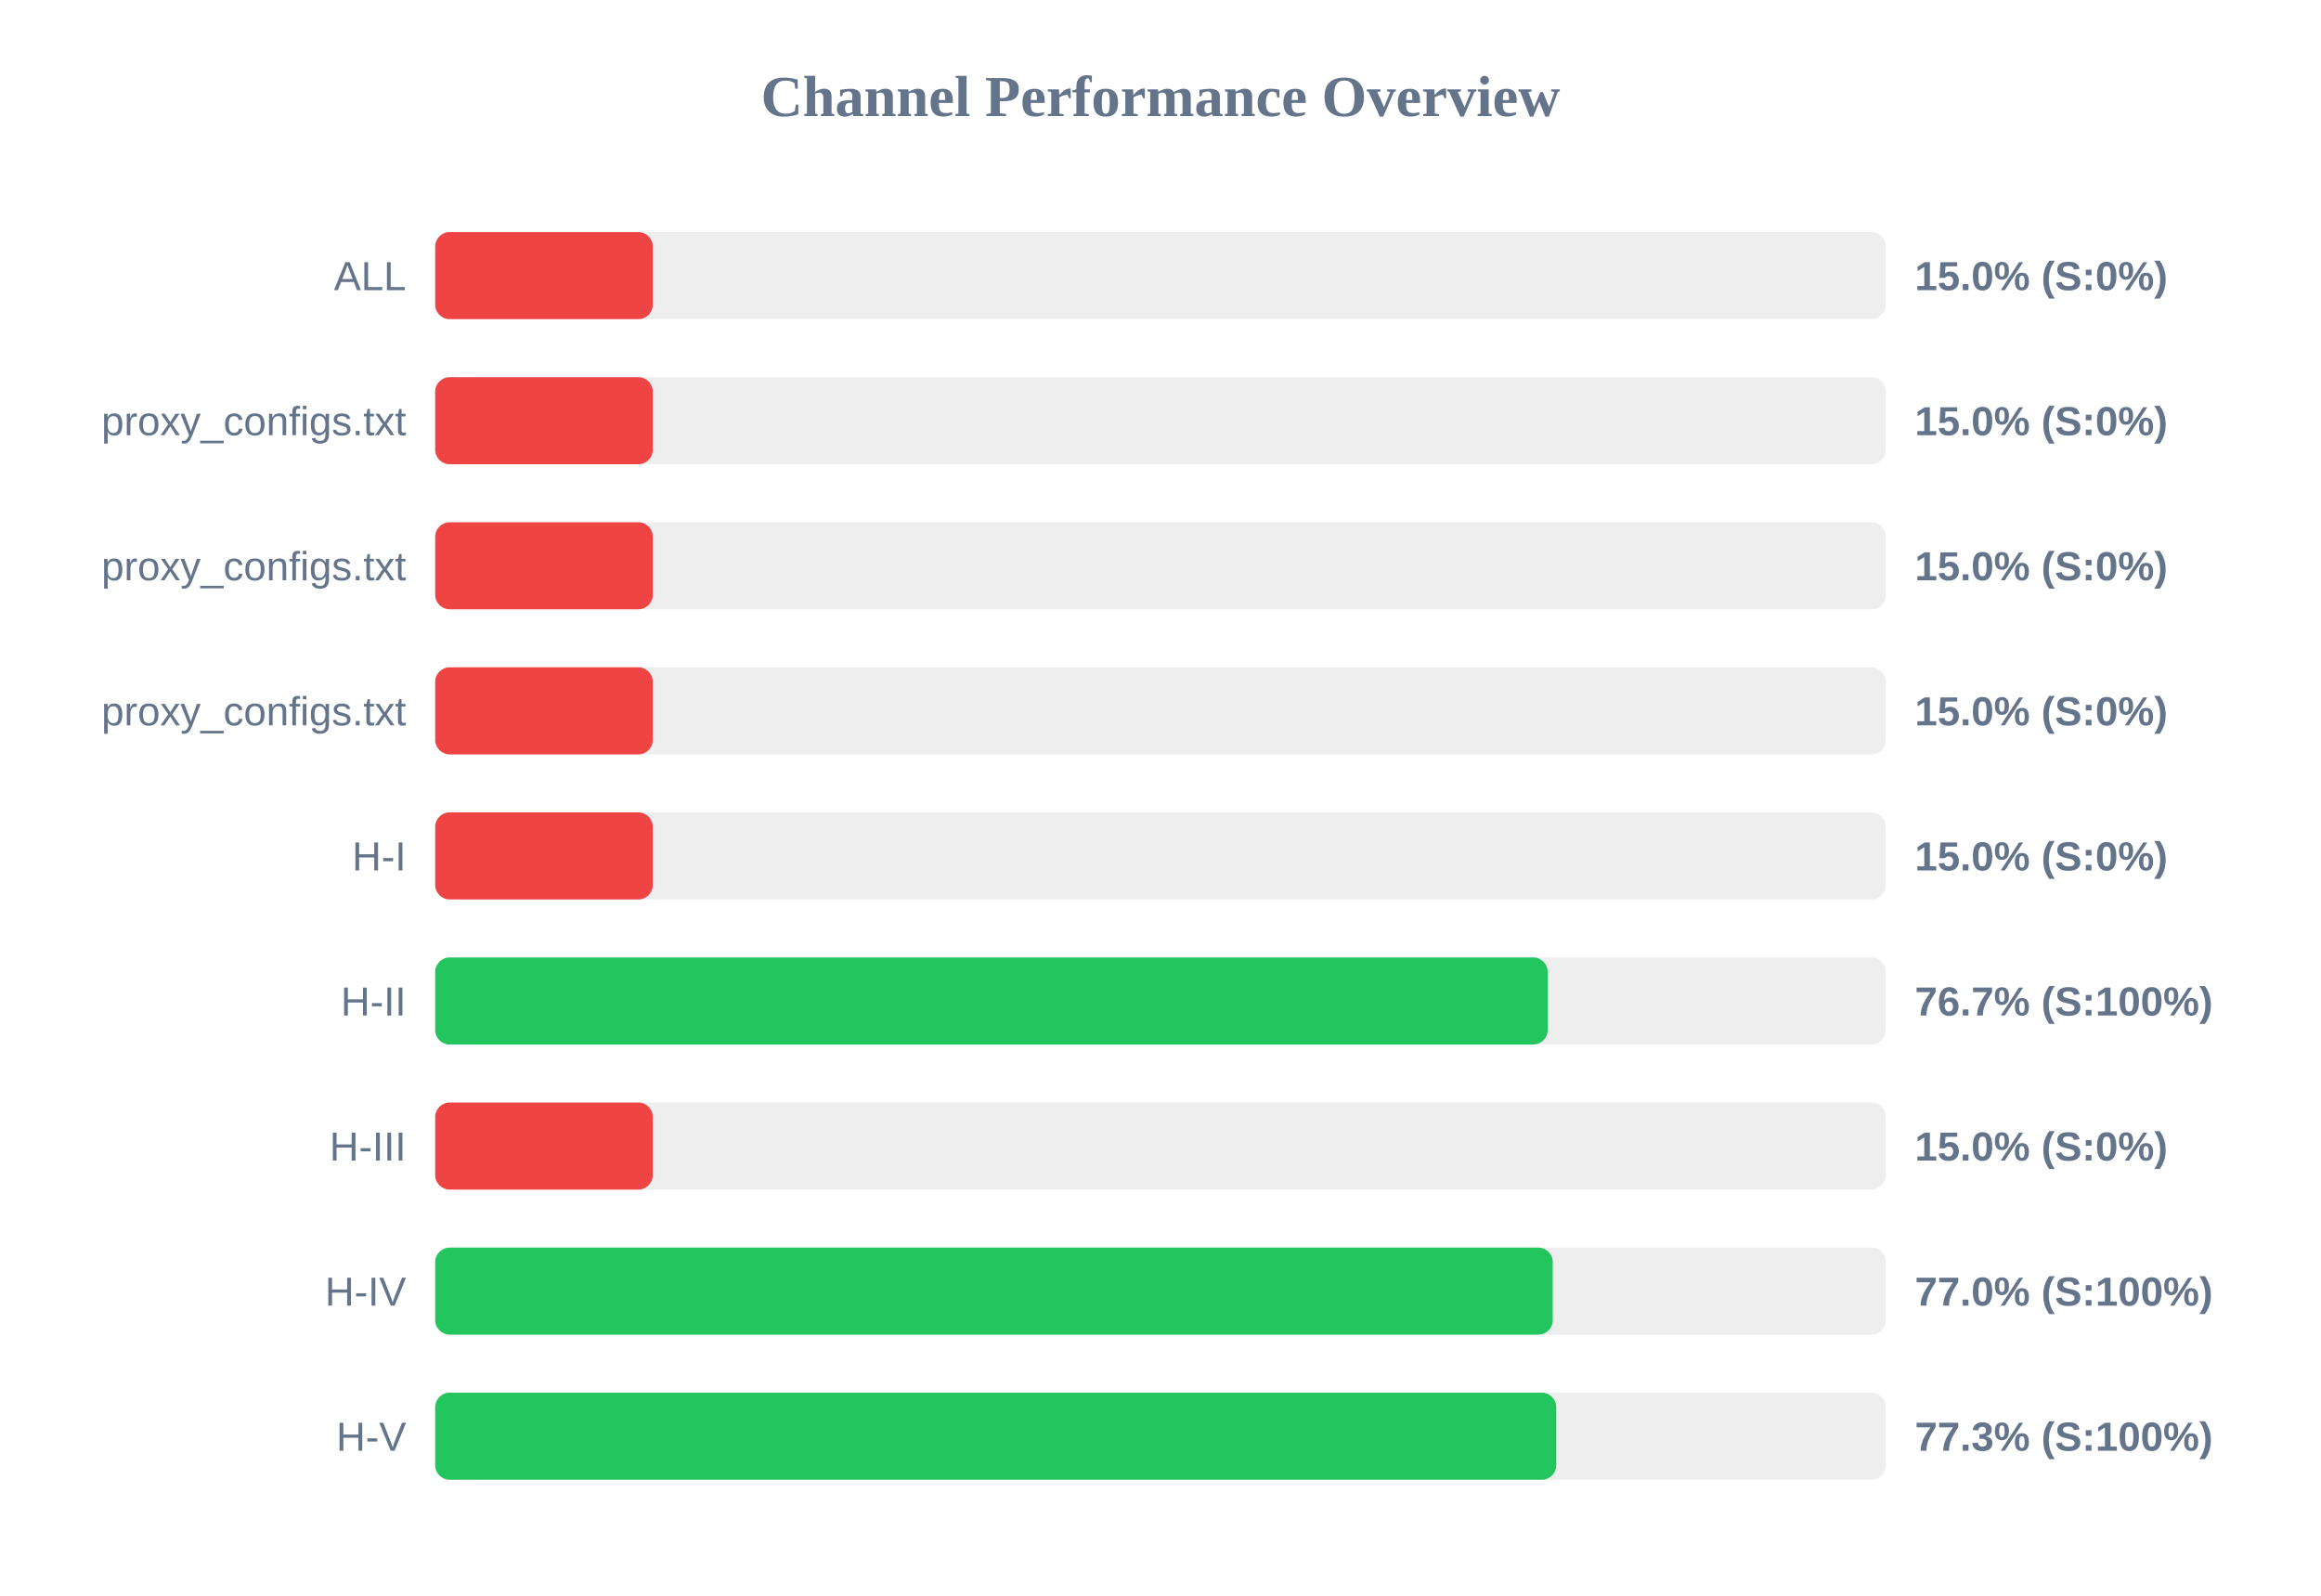
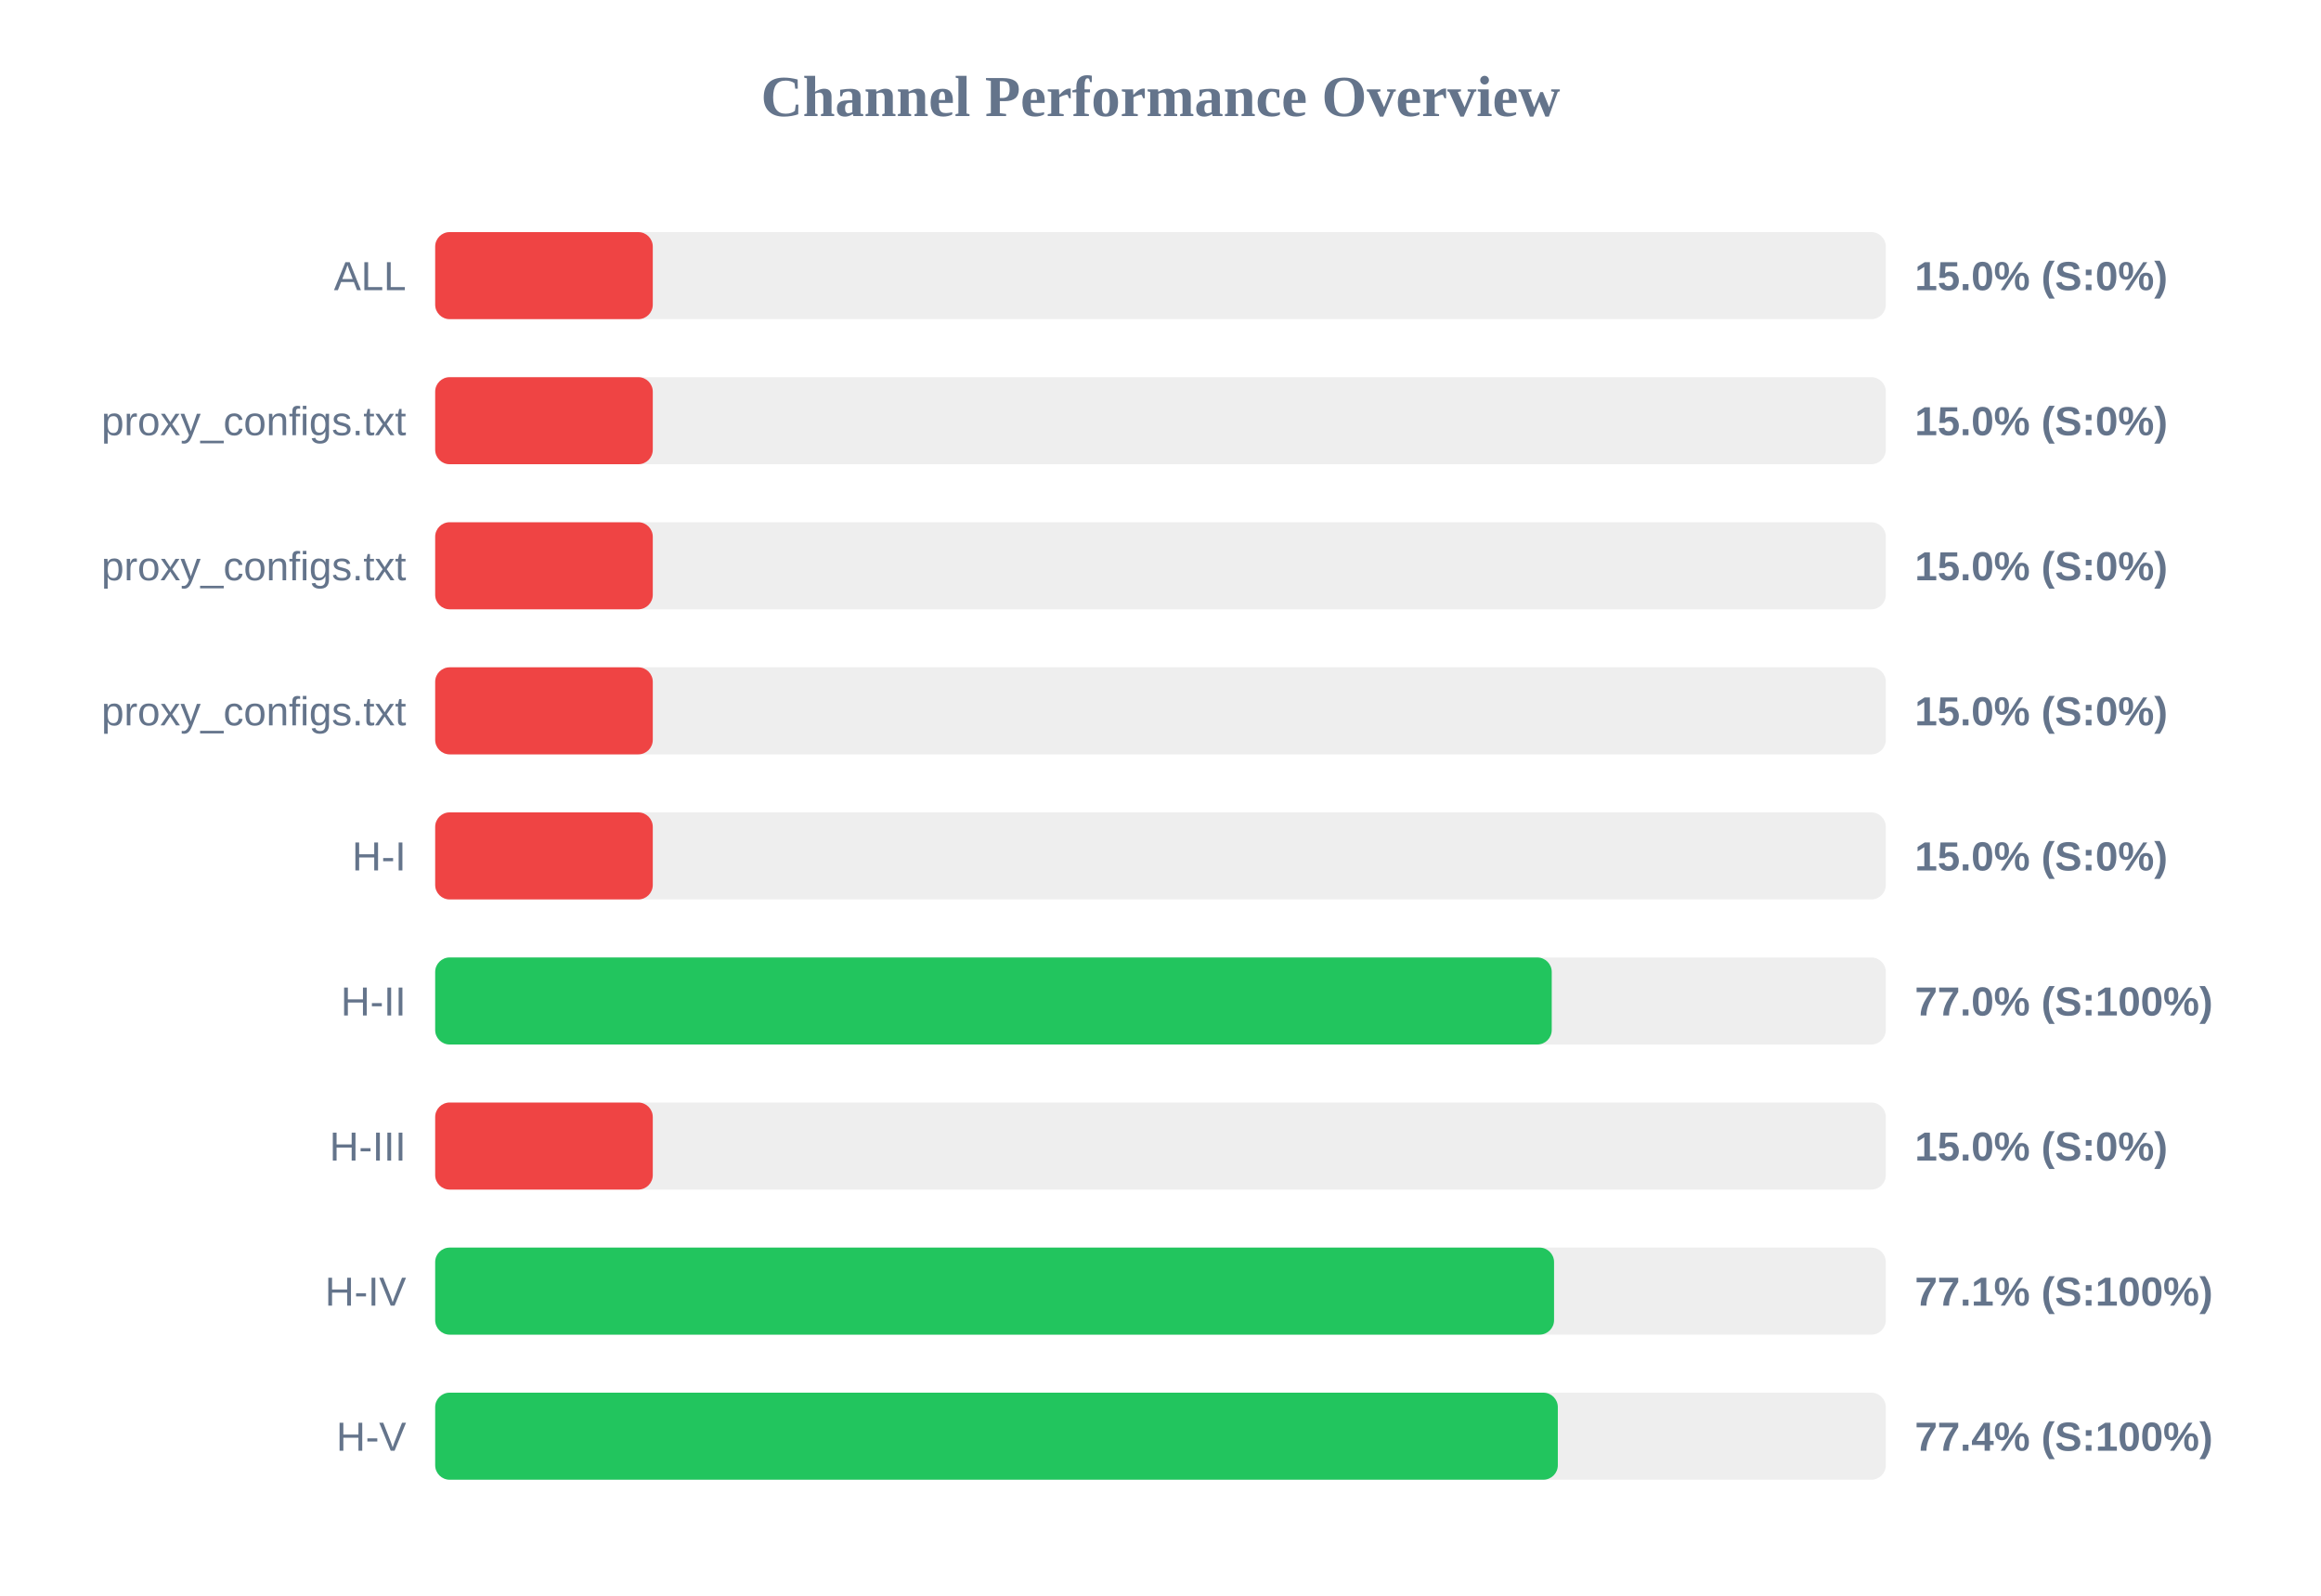
<svg xmlns="http://www.w3.org/2000/svg" width="800" height="550" version="1.1">
  <style>
        .row { font: 14px Arial; fill: #64748b; }
        .score { font: bold 14px Arial; fill: #64748b; }
    </style>
  <text x="400" y="40" text-anchor="middle" font-size="20px" font-weight="bold" fill="#64748b">Channel Performance Overview</text>
  <rect x="150" y="80" width="500" height="30" fill="#eee" rx="5" />
  <rect x="150" y="80" width="75.0" height="30" fill="#ef4444" rx="5" />
  <text x="140" y="100" text-anchor="end" class="row">ALL</text>
  <text x="660" y="100" text-anchor="start" class="score">15.0% (S:0%)</text>
  <rect x="150" y="130" width="500" height="30" fill="#eee" rx="5" />
  <rect x="150" y="130" width="75.0" height="30" fill="#ef4444" rx="5" />
  <text x="140" y="150" text-anchor="end" class="row">proxy_configs.txt</text>
  <text x="660" y="150" text-anchor="start" class="score">15.0% (S:0%)</text>
  <rect x="150" y="180" width="500" height="30" fill="#eee" rx="5" />
  <rect x="150" y="180" width="75.0" height="30" fill="#ef4444" rx="5" />
  <text x="140" y="200" text-anchor="end" class="row">proxy_configs.txt</text>
  <text x="660" y="200" text-anchor="start" class="score">15.0% (S:0%)</text>
  <rect x="150" y="230" width="500" height="30" fill="#eee" rx="5" />
  <rect x="150" y="230" width="75.0" height="30" fill="#ef4444" rx="5" />
  <text x="140" y="250" text-anchor="end" class="row">proxy_configs.txt</text>
  <text x="660" y="250" text-anchor="start" class="score">15.0% (S:0%)</text>
  <rect x="150" y="280" width="500" height="30" fill="#eee" rx="5" />
  <rect x="150" y="280" width="75.0" height="30" fill="#ef4444" rx="5" />
  <text x="140" y="300" text-anchor="end" class="row">H-I</text>
  <text x="660" y="300" text-anchor="start" class="score">15.0% (S:0%)</text>
  <rect x="150" y="330" width="500" height="30" fill="#eee" rx="5" />
-   <rect x="150" y="330" width="383.45" height="30" fill="#22c55e" rx="5" />
+   <rect x="150" y="330" width="384.85" height="30" fill="#22c55e" rx="5" />
  <text x="140" y="350" text-anchor="end" class="row">H-II</text>
-   <text x="660" y="350" text-anchor="start" class="score">76.7% (S:100%)</text>
+   <text x="660" y="350" text-anchor="start" class="score">77.0% (S:100%)</text>
  <rect x="150" y="380" width="500" height="30" fill="#eee" rx="5" />
  <rect x="150" y="380" width="75.0" height="30" fill="#ef4444" rx="5" />
  <text x="140" y="400" text-anchor="end" class="row">H-III</text>
  <text x="660" y="400" text-anchor="start" class="score">15.0% (S:0%)</text>
  <rect x="150" y="430" width="500" height="30" fill="#eee" rx="5" />
-   <rect x="150" y="430" width="385.2" height="30" fill="#22c55e" rx="5" />
+   <rect x="150" y="430" width="385.65" height="30" fill="#22c55e" rx="5" />
  <text x="140" y="450" text-anchor="end" class="row">H-IV</text>
-   <text x="660" y="450" text-anchor="start" class="score">77.0% (S:100%)</text>
+   <text x="660" y="450" text-anchor="start" class="score">77.1% (S:100%)</text>
  <rect x="150" y="480" width="500" height="30" fill="#eee" rx="5" />
-   <rect x="150" y="480" width="386.4" height="30" fill="#22c55e" rx="5" />
+   <rect x="150" y="480" width="386.95" height="30" fill="#22c55e" rx="5" />
  <text x="140" y="500" text-anchor="end" class="row">H-V</text>
-   <text x="660" y="500" text-anchor="start" class="score">77.3% (S:100%)</text>
+   <text x="660" y="500" text-anchor="start" class="score">77.4% (S:100%)</text>
</svg>
